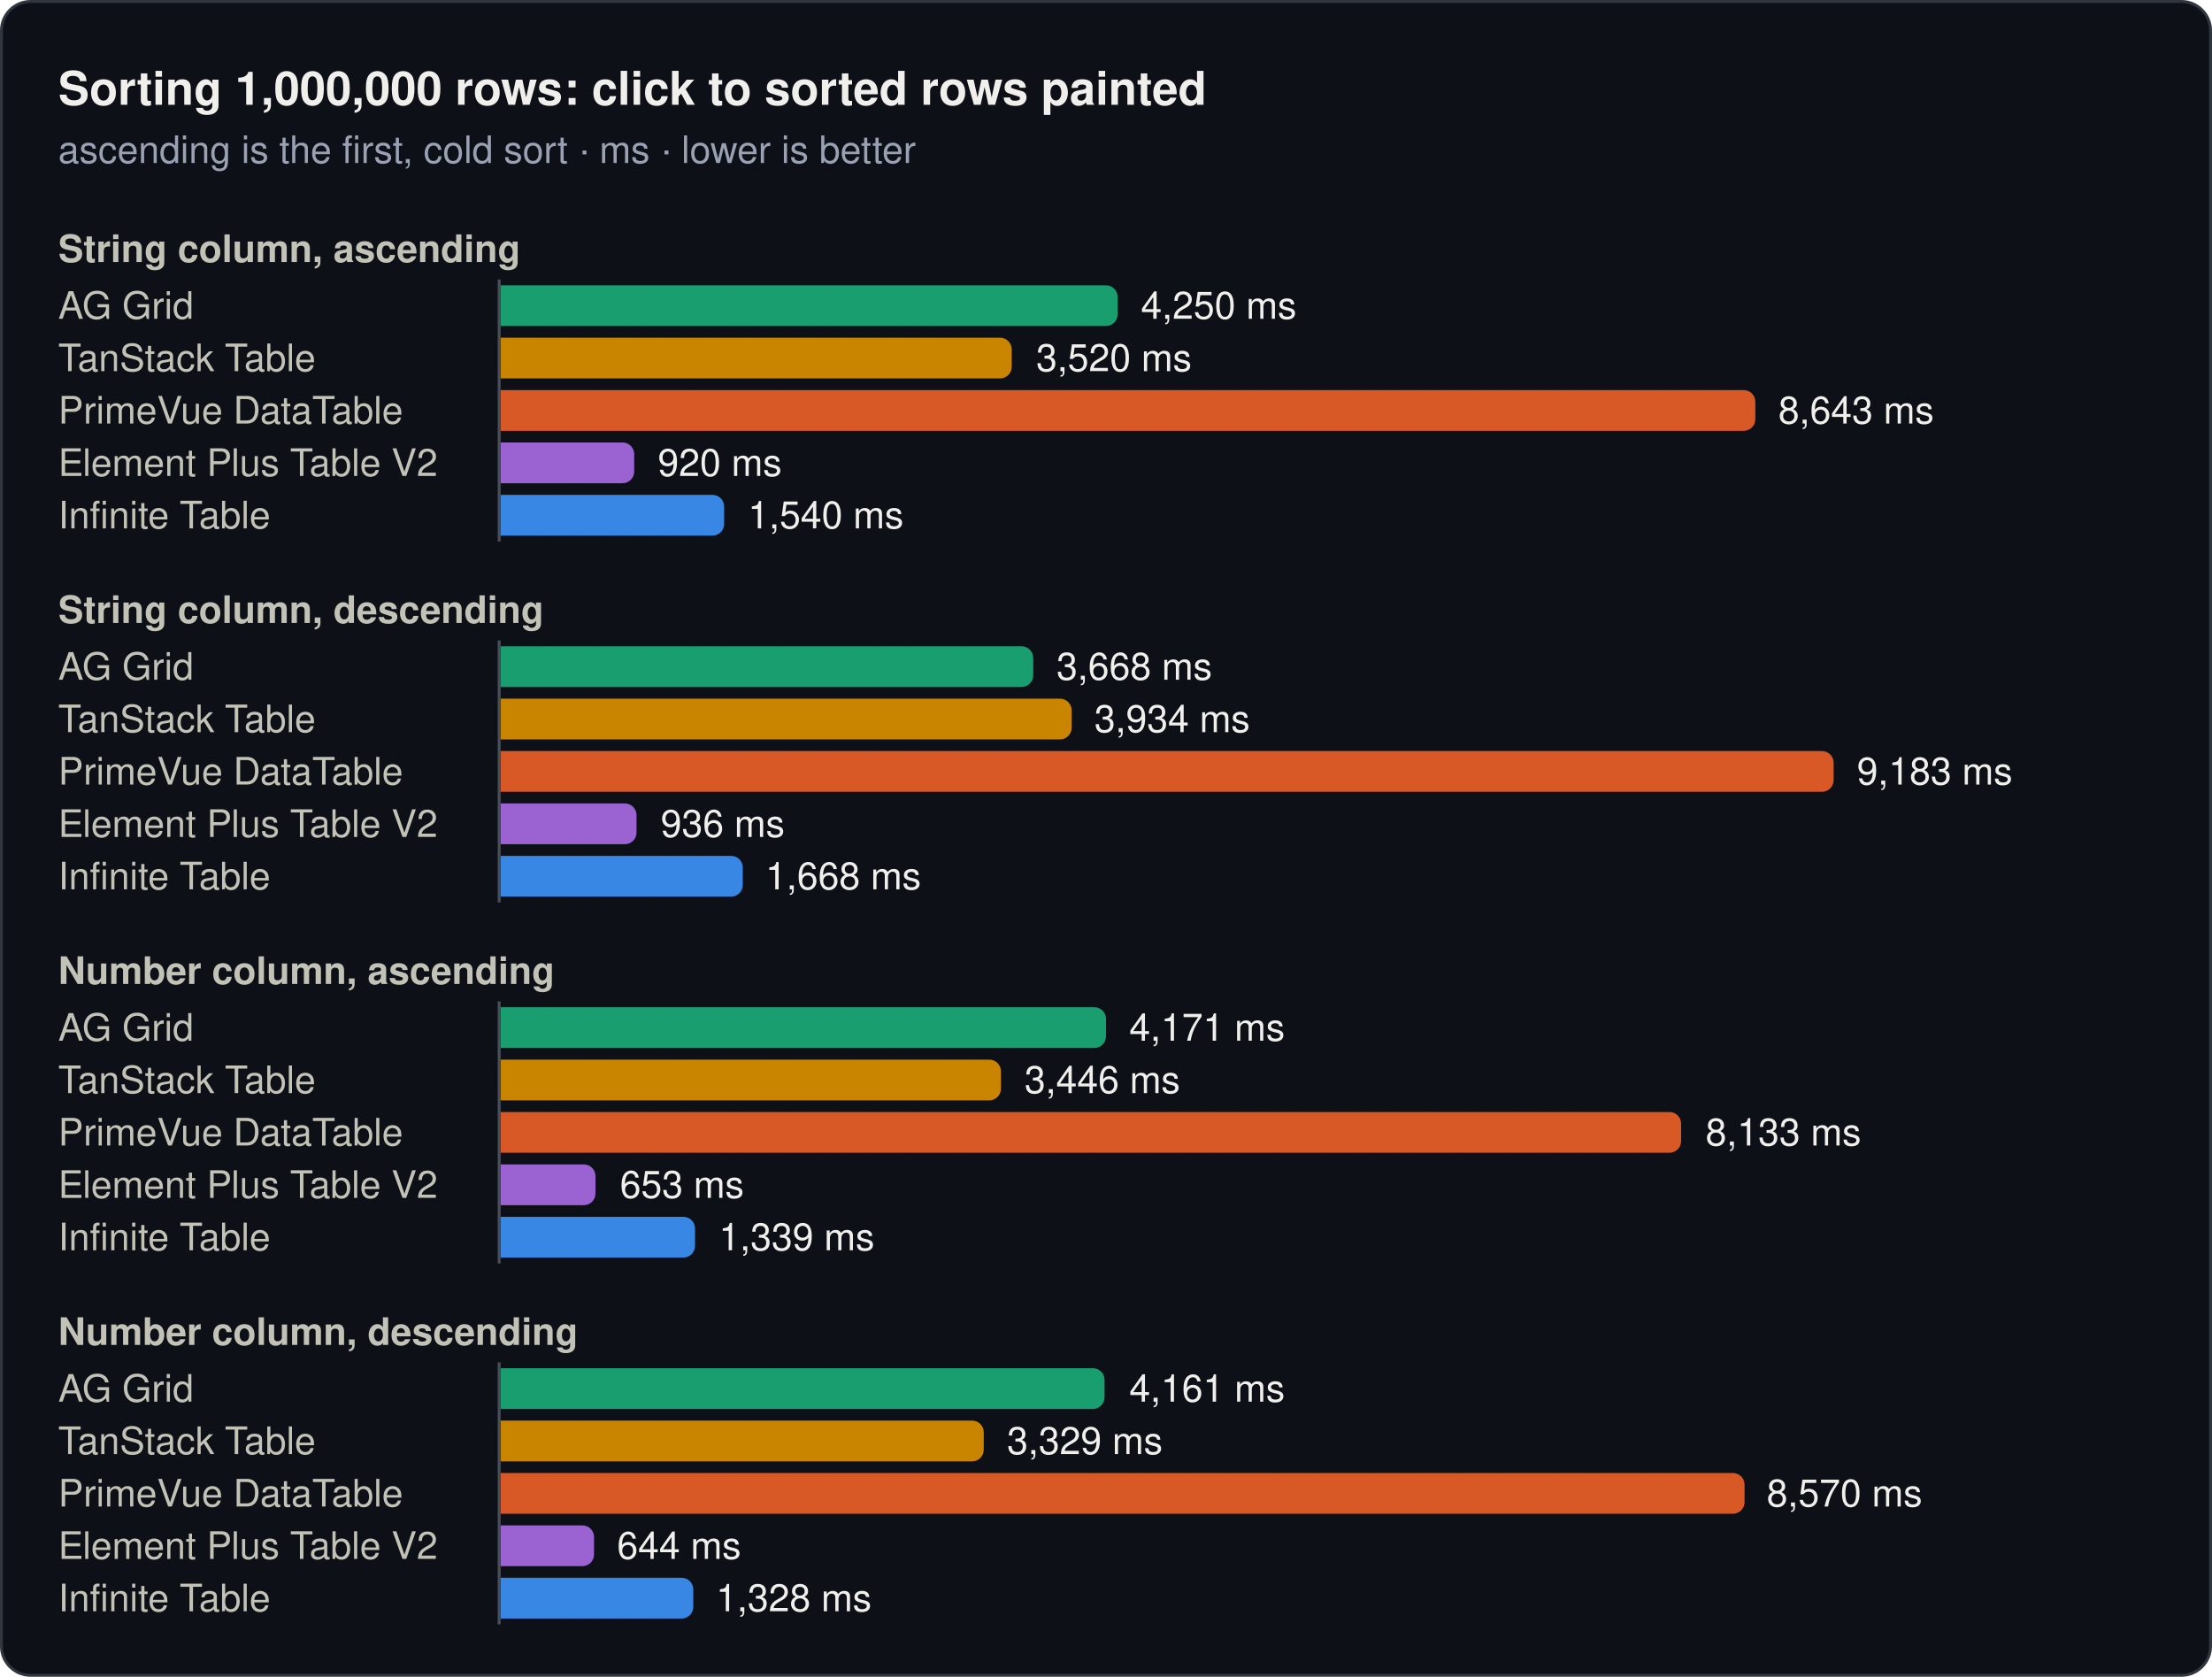
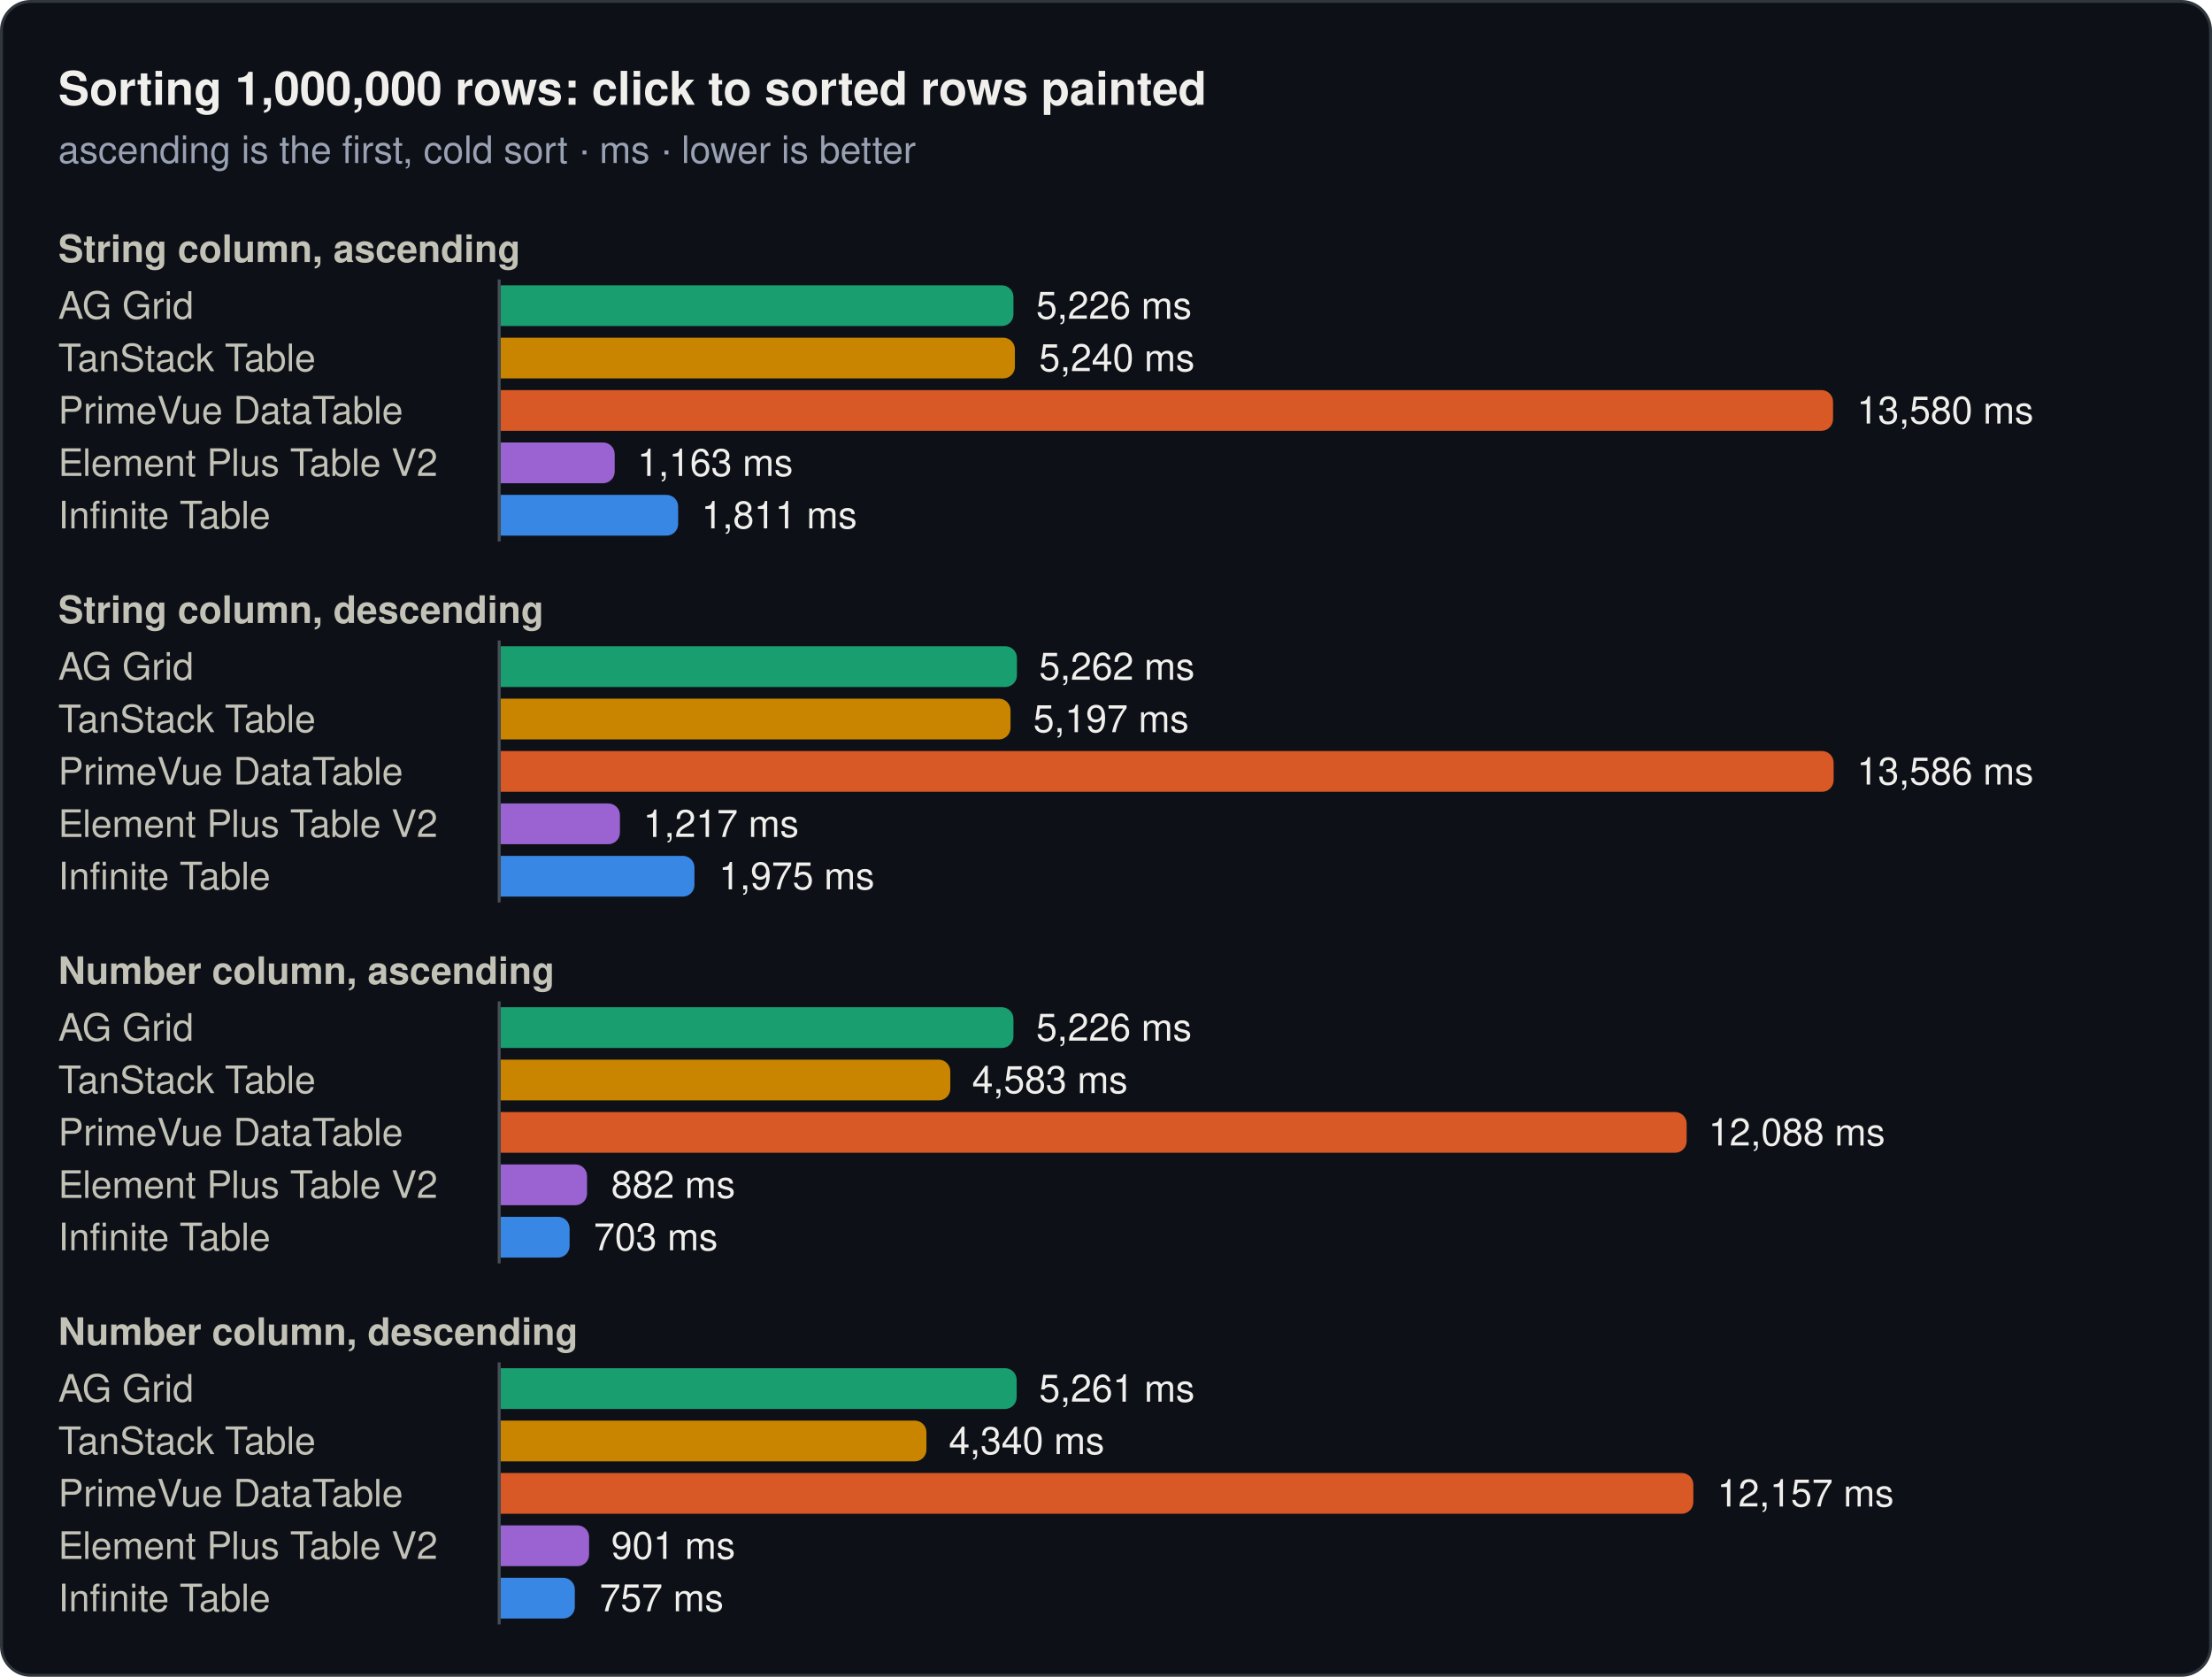
<svg xmlns="http://www.w3.org/2000/svg" width="760" height="576" viewBox="0 0 760 576" role="img">
  <rect x="0.5" y="0.5" width="759" height="575" rx="10" fill="#0d1117" stroke="#30363d" />
  <text x="20" y="36" font-family="system-ui, -apple-system, 'Segoe UI', Helvetica, Arial, sans-serif" font-size="16" font-weight="600" fill="#f0efec">Sorting 1,000,000 rows: click to sorted rows painted</text>
  <text x="20" y="56" font-family="system-ui, -apple-system, 'Segoe UI', Helvetica, Arial, sans-serif" font-size="13" fill="#99a1b3">ascending is the first, cold sort · ms · lower is better</text>
  <text x="20" y="90" font-family="system-ui, -apple-system, 'Segoe UI', Helvetica, Arial, sans-serif" font-size="13" font-weight="600" fill="#c3c2b7">String column, ascending</text>
  <text x="20" y="109.5" font-family="system-ui, -apple-system, 'Segoe UI', Helvetica, Arial, sans-serif" font-size="13" fill="#c3c2b7">AG Grid</text>
-   <path d="M172,98H380a4,4 0 0 1 4,4V108a4,4 0 0 1 -4,4H172Z" fill="#199e70" />
-   <text x="392" y="109.5" font-family="system-ui, -apple-system, 'Segoe UI', Helvetica, Arial, sans-serif" font-size="13" fill="#f0efec">4,250 ms</text>
+   <path d="M172,98H344.2a4,4 0 0 1 4,4V108a4,4 0 0 1 -4,4H172Z" fill="#199e70" />
+   <text x="356" y="109.5" font-family="system-ui, -apple-system, 'Segoe UI', Helvetica, Arial, sans-serif" font-size="13" fill="#f0efec">5,226 ms</text>
  <text x="20" y="127.5" font-family="system-ui, -apple-system, 'Segoe UI', Helvetica, Arial, sans-serif" font-size="13" fill="#c3c2b7">TanStack Table</text>
-   <path d="M172,116H343.6a4,4 0 0 1 4,4V126a4,4 0 0 1 -4,4H172Z" fill="#c98500" />
-   <text x="356" y="127.5" font-family="system-ui, -apple-system, 'Segoe UI', Helvetica, Arial, sans-serif" font-size="13" fill="#f0efec">3,520 ms</text>
+   <path d="M172,116H344.7a4,4 0 0 1 4,4V126a4,4 0 0 1 -4,4H172Z" fill="#c98500" />
+   <text x="357" y="127.5" font-family="system-ui, -apple-system, 'Segoe UI', Helvetica, Arial, sans-serif" font-size="13" fill="#f0efec">5,240 ms</text>
  <text x="20" y="145.5" font-family="system-ui, -apple-system, 'Segoe UI', Helvetica, Arial, sans-serif" font-size="13" fill="#c3c2b7">PrimeVue DataTable</text>
-   <path d="M172,134H599.1a4,4 0 0 1 4,4V144a4,4 0 0 1 -4,4H172Z" fill="#d95926" />
-   <text x="611" y="145.5" font-family="system-ui, -apple-system, 'Segoe UI', Helvetica, Arial, sans-serif" font-size="13" fill="#f0efec">8,643 ms</text>
+   <path d="M172,134H625.8a4,4 0 0 1 4,4V144a4,4 0 0 1 -4,4H172Z" fill="#d95926" />
+   <text x="638" y="145.5" font-family="system-ui, -apple-system, 'Segoe UI', Helvetica, Arial, sans-serif" font-size="13" fill="#f0efec">13,580 ms</text>
  <text x="20" y="163.5" font-family="system-ui, -apple-system, 'Segoe UI', Helvetica, Arial, sans-serif" font-size="13" fill="#c3c2b7">Element Plus Table V2</text>
-   <path d="M172,152H213.9a4,4 0 0 1 4,4V162a4,4 0 0 1 -4,4H172Z" fill="#9a63d1" />
-   <text x="226" y="163.5" font-family="system-ui, -apple-system, 'Segoe UI', Helvetica, Arial, sans-serif" font-size="13" fill="#f0efec">920 ms</text>
+   <path d="M172,152H207.2a4,4 0 0 1 4,4V162a4,4 0 0 1 -4,4H172Z" fill="#9a63d1" />
+   <text x="219" y="163.5" font-family="system-ui, -apple-system, 'Segoe UI', Helvetica, Arial, sans-serif" font-size="13" fill="#f0efec">1,163 ms</text>
  <text x="20" y="181.5" font-family="system-ui, -apple-system, 'Segoe UI', Helvetica, Arial, sans-serif" font-size="13" fill="#c3c2b7">Infinite Table</text>
-   <path d="M172,170H244.8a4,4 0 0 1 4,4V180a4,4 0 0 1 -4,4H172Z" fill="#3987e5" />
-   <text x="257" y="181.5" font-family="system-ui, -apple-system, 'Segoe UI', Helvetica, Arial, sans-serif" font-size="13" fill="#f0efec">1,540 ms</text>
+   <path d="M172,170H229a4,4 0 0 1 4,4V180a4,4 0 0 1 -4,4H172Z" fill="#3987e5" />
+   <text x="241" y="181.5" font-family="system-ui, -apple-system, 'Segoe UI', Helvetica, Arial, sans-serif" font-size="13" fill="#f0efec">1,811 ms</text>
  <line x1="171.5" y1="96" x2="171.5" y2="186" stroke="#484f58" stroke-width="1" />
  <text x="20" y="214" font-family="system-ui, -apple-system, 'Segoe UI', Helvetica, Arial, sans-serif" font-size="13" font-weight="600" fill="#c3c2b7">String column, descending</text>
  <text x="20" y="233.5" font-family="system-ui, -apple-system, 'Segoe UI', Helvetica, Arial, sans-serif" font-size="13" fill="#c3c2b7">AG Grid</text>
-   <path d="M172,222H351a4,4 0 0 1 4,4V232a4,4 0 0 1 -4,4H172Z" fill="#199e70" />
-   <text x="363" y="233.5" font-family="system-ui, -apple-system, 'Segoe UI', Helvetica, Arial, sans-serif" font-size="13" fill="#f0efec">3,668 ms</text>
+   <path d="M172,222H345.4a4,4 0 0 1 4,4V232a4,4 0 0 1 -4,4H172Z" fill="#199e70" />
+   <text x="357" y="233.5" font-family="system-ui, -apple-system, 'Segoe UI', Helvetica, Arial, sans-serif" font-size="13" fill="#f0efec">5,262 ms</text>
  <text x="20" y="251.5" font-family="system-ui, -apple-system, 'Segoe UI', Helvetica, Arial, sans-serif" font-size="13" fill="#c3c2b7">TanStack Table</text>
-   <path d="M172,240H364.2a4,4 0 0 1 4,4V250a4,4 0 0 1 -4,4H172Z" fill="#c98500" />
-   <text x="376" y="251.5" font-family="system-ui, -apple-system, 'Segoe UI', Helvetica, Arial, sans-serif" font-size="13" fill="#f0efec">3,934 ms</text>
+   <path d="M172,240H343.2a4,4 0 0 1 4,4V250a4,4 0 0 1 -4,4H172Z" fill="#c98500" />
+   <text x="355" y="251.5" font-family="system-ui, -apple-system, 'Segoe UI', Helvetica, Arial, sans-serif" font-size="13" fill="#f0efec">5,197 ms</text>
  <text x="20" y="269.5" font-family="system-ui, -apple-system, 'Segoe UI', Helvetica, Arial, sans-serif" font-size="13" fill="#c3c2b7">PrimeVue DataTable</text>
  <path d="M172,258H626a4,4 0 0 1 4,4V268a4,4 0 0 1 -4,4H172Z" fill="#d95926" />
-   <text x="638" y="269.5" font-family="system-ui, -apple-system, 'Segoe UI', Helvetica, Arial, sans-serif" font-size="13" fill="#f0efec">9,183 ms</text>
+   <text x="638" y="269.5" font-family="system-ui, -apple-system, 'Segoe UI', Helvetica, Arial, sans-serif" font-size="13" fill="#f0efec">13,586 ms</text>
  <text x="20" y="287.5" font-family="system-ui, -apple-system, 'Segoe UI', Helvetica, Arial, sans-serif" font-size="13" fill="#c3c2b7">Element Plus Table V2</text>
-   <path d="M172,276H214.7a4,4 0 0 1 4,4V286a4,4 0 0 1 -4,4H172Z" fill="#9a63d1" />
-   <text x="227" y="287.5" font-family="system-ui, -apple-system, 'Segoe UI', Helvetica, Arial, sans-serif" font-size="13" fill="#f0efec">936 ms</text>
+   <path d="M172,276H209a4,4 0 0 1 4,4V286a4,4 0 0 1 -4,4H172Z" fill="#9a63d1" />
+   <text x="221" y="287.5" font-family="system-ui, -apple-system, 'Segoe UI', Helvetica, Arial, sans-serif" font-size="13" fill="#f0efec">1,217 ms</text>
  <text x="20" y="305.5" font-family="system-ui, -apple-system, 'Segoe UI', Helvetica, Arial, sans-serif" font-size="13" fill="#c3c2b7">Infinite Table</text>
-   <path d="M172,294H251.2a4,4 0 0 1 4,4V304a4,4 0 0 1 -4,4H172Z" fill="#3987e5" />
-   <text x="263" y="305.5" font-family="system-ui, -apple-system, 'Segoe UI', Helvetica, Arial, sans-serif" font-size="13" fill="#f0efec">1,668 ms</text>
+   <path d="M172,294H234.6a4,4 0 0 1 4,4V304a4,4 0 0 1 -4,4H172Z" fill="#3987e5" />
+   <text x="247" y="305.5" font-family="system-ui, -apple-system, 'Segoe UI', Helvetica, Arial, sans-serif" font-size="13" fill="#f0efec">1,975 ms</text>
  <line x1="171.5" y1="220" x2="171.5" y2="310" stroke="#484f58" stroke-width="1" />
  <text x="20" y="338" font-family="system-ui, -apple-system, 'Segoe UI', Helvetica, Arial, sans-serif" font-size="13" font-weight="600" fill="#c3c2b7">Number column, ascending</text>
  <text x="20" y="357.5" font-family="system-ui, -apple-system, 'Segoe UI', Helvetica, Arial, sans-serif" font-size="13" fill="#c3c2b7">AG Grid</text>
-   <path d="M172,346H376a4,4 0 0 1 4,4V356a4,4 0 0 1 -4,4H172Z" fill="#199e70" />
-   <text x="388" y="357.5" font-family="system-ui, -apple-system, 'Segoe UI', Helvetica, Arial, sans-serif" font-size="13" fill="#f0efec">4,171 ms</text>
+   <path d="M172,346H344.2a4,4 0 0 1 4,4V356a4,4 0 0 1 -4,4H172Z" fill="#199e70" />
+   <text x="356" y="357.5" font-family="system-ui, -apple-system, 'Segoe UI', Helvetica, Arial, sans-serif" font-size="13" fill="#f0efec">5,226 ms</text>
  <text x="20" y="375.5" font-family="system-ui, -apple-system, 'Segoe UI', Helvetica, Arial, sans-serif" font-size="13" fill="#c3c2b7">TanStack Table</text>
-   <path d="M172,364H339.9a4,4 0 0 1 4,4V374a4,4 0 0 1 -4,4H172Z" fill="#c98500" />
-   <text x="352" y="375.5" font-family="system-ui, -apple-system, 'Segoe UI', Helvetica, Arial, sans-serif" font-size="13" fill="#f0efec">3,446 ms</text>
+   <path d="M172,364H322.5a4,4 0 0 1 4,4V374a4,4 0 0 1 -4,4H172Z" fill="#c98500" />
+   <text x="334" y="375.5" font-family="system-ui, -apple-system, 'Segoe UI', Helvetica, Arial, sans-serif" font-size="13" fill="#f0efec">4,583 ms</text>
  <text x="20" y="393.5" font-family="system-ui, -apple-system, 'Segoe UI', Helvetica, Arial, sans-serif" font-size="13" fill="#c3c2b7">PrimeVue DataTable</text>
-   <path d="M172,382H573.6a4,4 0 0 1 4,4V392a4,4 0 0 1 -4,4H172Z" fill="#d95926" />
-   <text x="586" y="393.5" font-family="system-ui, -apple-system, 'Segoe UI', Helvetica, Arial, sans-serif" font-size="13" fill="#f0efec">8,133 ms</text>
+   <path d="M172,382H575.5a4,4 0 0 1 4,4V392a4,4 0 0 1 -4,4H172Z" fill="#d95926" />
+   <text x="587" y="393.5" font-family="system-ui, -apple-system, 'Segoe UI', Helvetica, Arial, sans-serif" font-size="13" fill="#f0efec">12,088 ms</text>
  <text x="20" y="411.5" font-family="system-ui, -apple-system, 'Segoe UI', Helvetica, Arial, sans-serif" font-size="13" fill="#c3c2b7">Element Plus Table V2</text>
-   <path d="M172,400H200.6a4,4 0 0 1 4,4V410a4,4 0 0 1 -4,4H172Z" fill="#9a63d1" />
-   <text x="213" y="411.5" font-family="system-ui, -apple-system, 'Segoe UI', Helvetica, Arial, sans-serif" font-size="13" fill="#f0efec">653 ms</text>
+   <path d="M172,400H197.7a4,4 0 0 1 4,4V410a4,4 0 0 1 -4,4H172Z" fill="#9a63d1" />
+   <text x="210" y="411.5" font-family="system-ui, -apple-system, 'Segoe UI', Helvetica, Arial, sans-serif" font-size="13" fill="#f0efec">882 ms</text>
  <text x="20" y="429.5" font-family="system-ui, -apple-system, 'Segoe UI', Helvetica, Arial, sans-serif" font-size="13" fill="#c3c2b7">Infinite Table</text>
-   <path d="M172,418H234.8a4,4 0 0 1 4,4V428a4,4 0 0 1 -4,4H172Z" fill="#3987e5" />
-   <text x="247" y="429.5" font-family="system-ui, -apple-system, 'Segoe UI', Helvetica, Arial, sans-serif" font-size="13" fill="#f0efec">1,339 ms</text>
+   <path d="M172,418H191.7a4,4 0 0 1 4,4V428a4,4 0 0 1 -4,4H172Z" fill="#3987e5" />
+   <text x="204" y="429.5" font-family="system-ui, -apple-system, 'Segoe UI', Helvetica, Arial, sans-serif" font-size="13" fill="#f0efec">703 ms</text>
  <line x1="171.5" y1="344" x2="171.5" y2="434" stroke="#484f58" stroke-width="1" />
  <text x="20" y="462" font-family="system-ui, -apple-system, 'Segoe UI', Helvetica, Arial, sans-serif" font-size="13" font-weight="600" fill="#c3c2b7">Number column, descending</text>
  <text x="20" y="481.5" font-family="system-ui, -apple-system, 'Segoe UI', Helvetica, Arial, sans-serif" font-size="13" fill="#c3c2b7">AG Grid</text>
-   <path d="M172,470H375.5a4,4 0 0 1 4,4V480a4,4 0 0 1 -4,4H172Z" fill="#199e70" />
-   <text x="388" y="481.5" font-family="system-ui, -apple-system, 'Segoe UI', Helvetica, Arial, sans-serif" font-size="13" fill="#f0efec">4,161 ms</text>
+   <path d="M172,470H345.3a4,4 0 0 1 4,4V480a4,4 0 0 1 -4,4H172Z" fill="#199e70" />
+   <text x="357" y="481.5" font-family="system-ui, -apple-system, 'Segoe UI', Helvetica, Arial, sans-serif" font-size="13" fill="#f0efec">5,261 ms</text>
  <text x="20" y="499.5" font-family="system-ui, -apple-system, 'Segoe UI', Helvetica, Arial, sans-serif" font-size="13" fill="#c3c2b7">TanStack Table</text>
-   <path d="M172,488H334a4,4 0 0 1 4,4V498a4,4 0 0 1 -4,4H172Z" fill="#c98500" />
-   <text x="346" y="499.5" font-family="system-ui, -apple-system, 'Segoe UI', Helvetica, Arial, sans-serif" font-size="13" fill="#f0efec">3,329 ms</text>
+   <path d="M172,488H314.3a4,4 0 0 1 4,4V498a4,4 0 0 1 -4,4H172Z" fill="#c98500" />
+   <text x="326" y="499.5" font-family="system-ui, -apple-system, 'Segoe UI', Helvetica, Arial, sans-serif" font-size="13" fill="#f0efec">4,340 ms</text>
  <text x="20" y="517.5" font-family="system-ui, -apple-system, 'Segoe UI', Helvetica, Arial, sans-serif" font-size="13" fill="#c3c2b7">PrimeVue DataTable</text>
-   <path d="M172,506H595.4a4,4 0 0 1 4,4V516a4,4 0 0 1 -4,4H172Z" fill="#d95926" />
-   <text x="607" y="517.5" font-family="system-ui, -apple-system, 'Segoe UI', Helvetica, Arial, sans-serif" font-size="13" fill="#f0efec">8,570 ms</text>
+   <path d="M172,506H577.8a4,4 0 0 1 4,4V516a4,4 0 0 1 -4,4H172Z" fill="#d95926" />
+   <text x="590" y="517.5" font-family="system-ui, -apple-system, 'Segoe UI', Helvetica, Arial, sans-serif" font-size="13" fill="#f0efec">12,157 ms</text>
  <text x="20" y="535.5" font-family="system-ui, -apple-system, 'Segoe UI', Helvetica, Arial, sans-serif" font-size="13" fill="#c3c2b7">Element Plus Table V2</text>
-   <path d="M172,524H200.1a4,4 0 0 1 4,4V534a4,4 0 0 1 -4,4H172Z" fill="#9a63d1" />
-   <text x="212" y="535.5" font-family="system-ui, -apple-system, 'Segoe UI', Helvetica, Arial, sans-serif" font-size="13" fill="#f0efec">644 ms</text>
+   <path d="M172,524H198.4a4,4 0 0 1 4,4V534a4,4 0 0 1 -4,4H172Z" fill="#9a63d1" />
+   <text x="210" y="535.5" font-family="system-ui, -apple-system, 'Segoe UI', Helvetica, Arial, sans-serif" font-size="13" fill="#f0efec">901 ms</text>
  <text x="20" y="553.5" font-family="system-ui, -apple-system, 'Segoe UI', Helvetica, Arial, sans-serif" font-size="13" fill="#c3c2b7">Infinite Table</text>
-   <path d="M172,542H234.2a4,4 0 0 1 4,4V552a4,4 0 0 1 -4,4H172Z" fill="#3987e5" />
-   <text x="246" y="553.5" font-family="system-ui, -apple-system, 'Segoe UI', Helvetica, Arial, sans-serif" font-size="13" fill="#f0efec">1,328 ms</text>
+   <path d="M172,542H193.5a4,4 0 0 1 4,4V552a4,4 0 0 1 -4,4H172Z" fill="#3987e5" />
+   <text x="206" y="553.5" font-family="system-ui, -apple-system, 'Segoe UI', Helvetica, Arial, sans-serif" font-size="13" fill="#f0efec">757 ms</text>
  <line x1="171.5" y1="468" x2="171.5" y2="558" stroke="#484f58" stroke-width="1" />
</svg>
